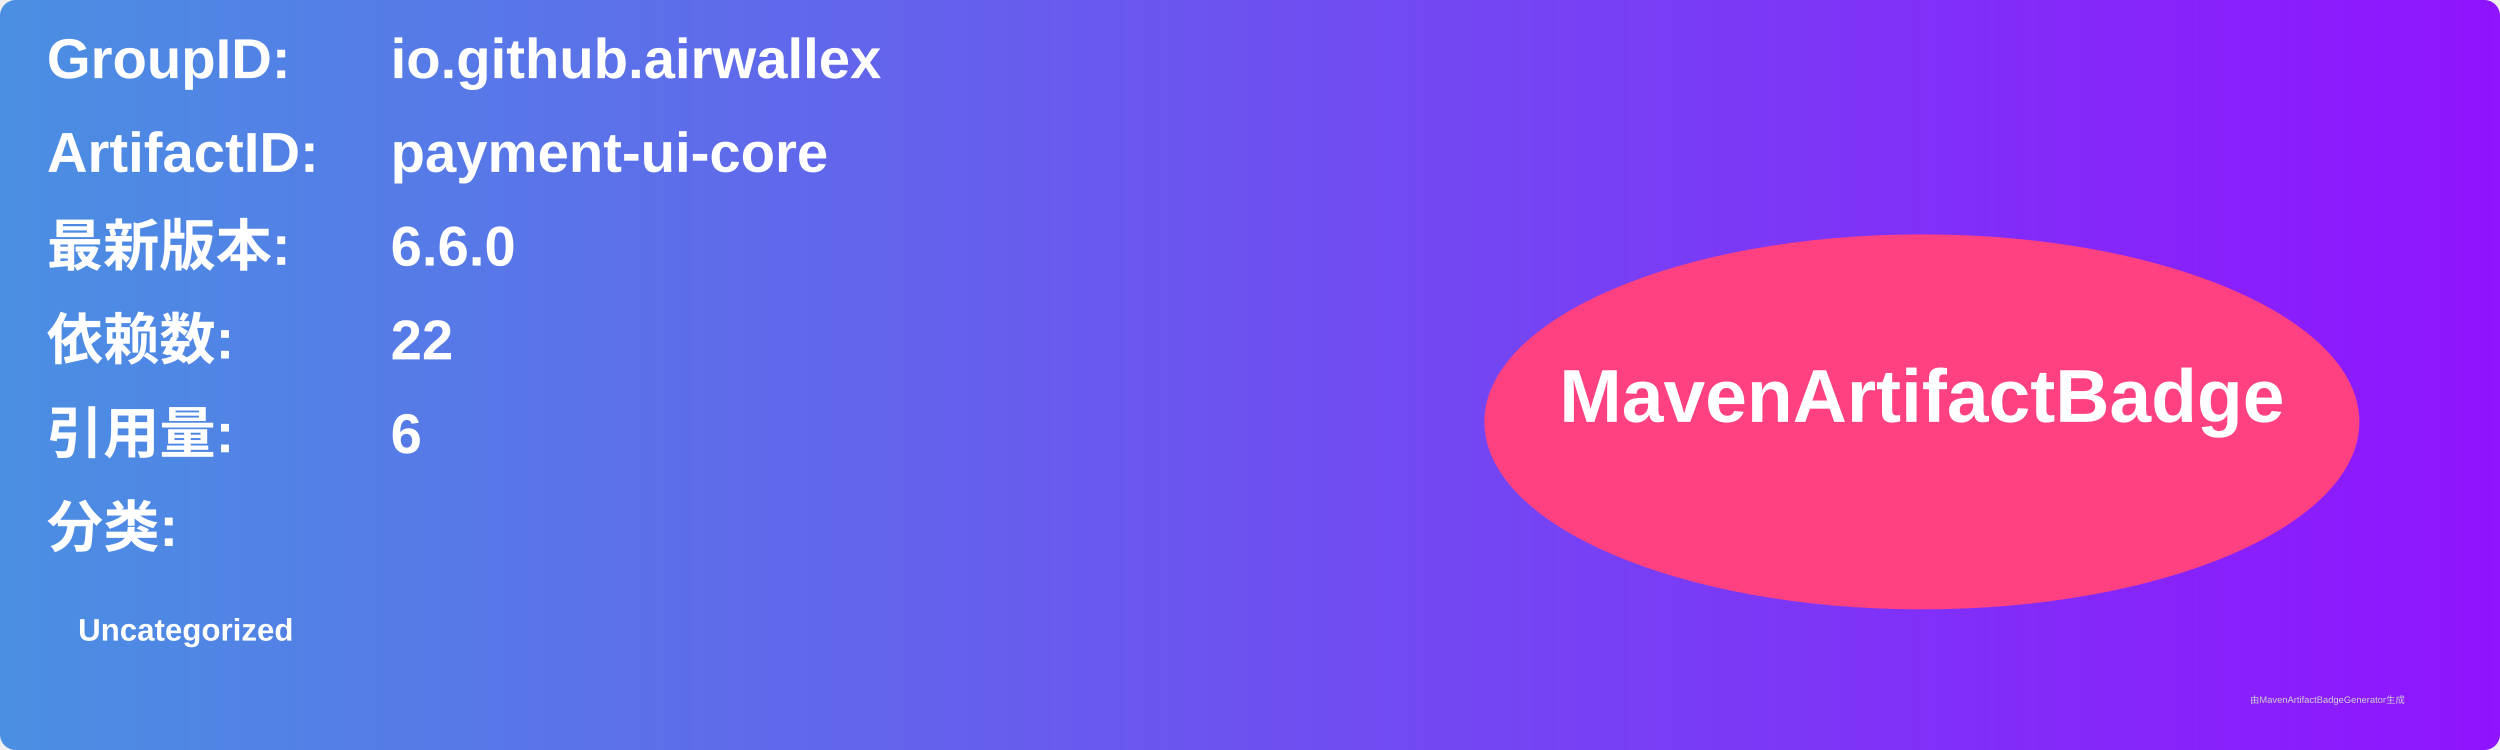
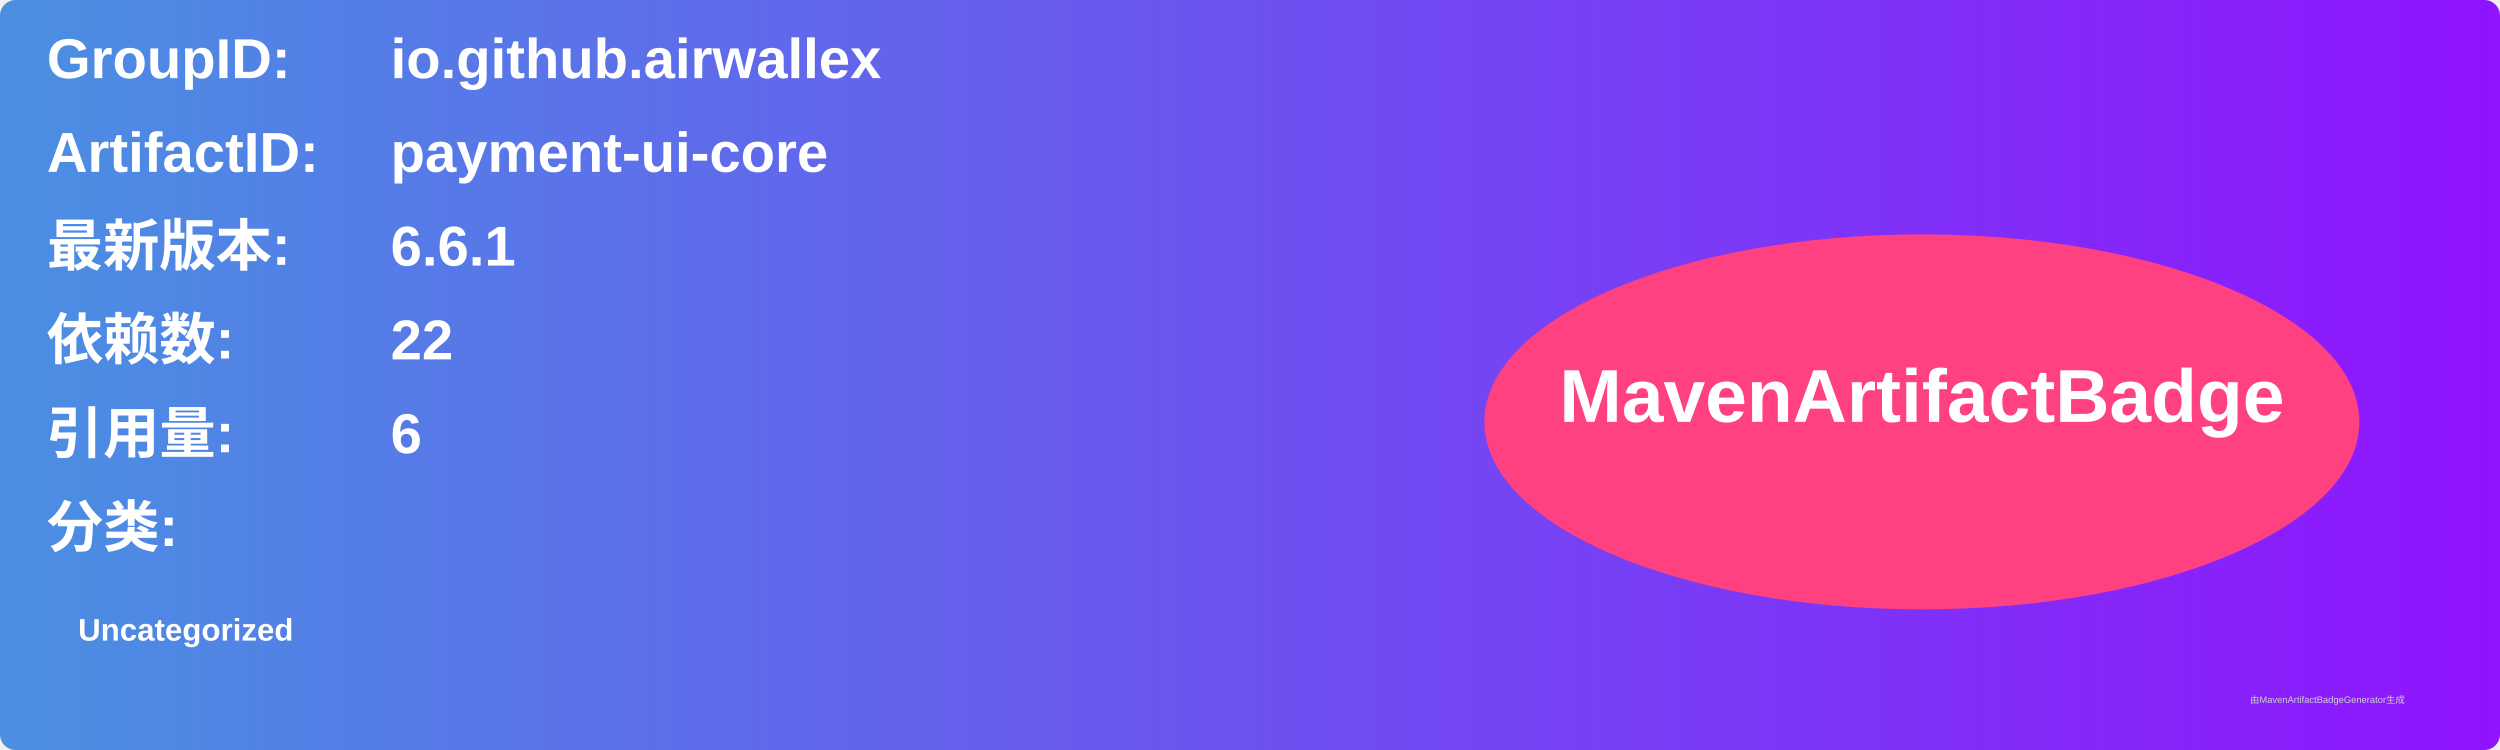
<svg xmlns="http://www.w3.org/2000/svg" width="800" height="240" viewBox="0 0 800 240">
  <linearGradient id="grad" x1="0%" y1="0%" x2="100%" y2="0%">
    <stop offset="0%" stop-color="#4a90e2" />
    <stop offset="100%" stop-color="#9013fe" />
  </linearGradient>
  <rect width="100%" height="100%" rx="5" ry="5" fill="url(#grad)" />
  <g transform="translate(15, 15)">
    <text x="0" y="10" font-family="Arial" font-size="18" fill="white" font-weight="bold" width="260">GroupID:</text>
    <text x="110" y="10" font-family="Arial" font-size="18" fill="white" font-weight="bold" width="460">io.github.airwallex</text>
    <text x="0" y="40" font-family="Arial" font-size="18" fill="white" font-weight="bold" width="260">ArtifactID:</text>
    <text x="110" y="40" font-family="Arial" font-size="18" fill="white" font-weight="bold" width="460">payment-ui-core</text>
    <text x="0" y="70" font-family="Arial" font-size="18" fill="white" font-weight="bold">最新版本:</text>
    <text x="110" y="70" font-family="Arial" font-size="18" fill="white" font-weight="bold">
-       <tspan font-weight="bold">6.6.0</tspan>
+       <tspan font-weight="bold">6.6.1</tspan>
    </text>
    <text x="0" y="100" font-family="Arial" font-size="18" fill="white" font-weight="bold">依赖数: </text>
    <text x="110" y="100" font-family="Arial" font-size="18" fill="white">
      <tspan font-weight="bold">22</tspan>
    </text>
    <text x="0" y="130" font-family="Arial" font-size="18" fill="white" font-weight="bold">引用量: </text>
    <text x="110" y="130" font-family="Arial" font-size="18" fill="white">
      <tspan font-weight="bold">6</tspan>
    </text>
    <text x="0" y="160" font-family="Arial" font-size="18" fill="white" font-weight="bold">分类:</text>
    <text x="10" y="190" font-family="Arial" font-size="10" fill="white">
      <tspan font-weight="bold">Uncategorized</tspan>
    </text>
    <ellipse cx="600" cy="120" rx="140" ry="60" fill="#ff4081" />
    <text x="600" y="120" text-anchor="middle" font-family="Arial" font-size="24" fill="white" font-weight="bold">MavenArtifactBadge</text>
  </g>
  <text x="720" y="225" font-family="Arial" font-size="3" fill="#d0d0d0">由MavenArtifactBadgeGenerator生成</text>
</svg>
